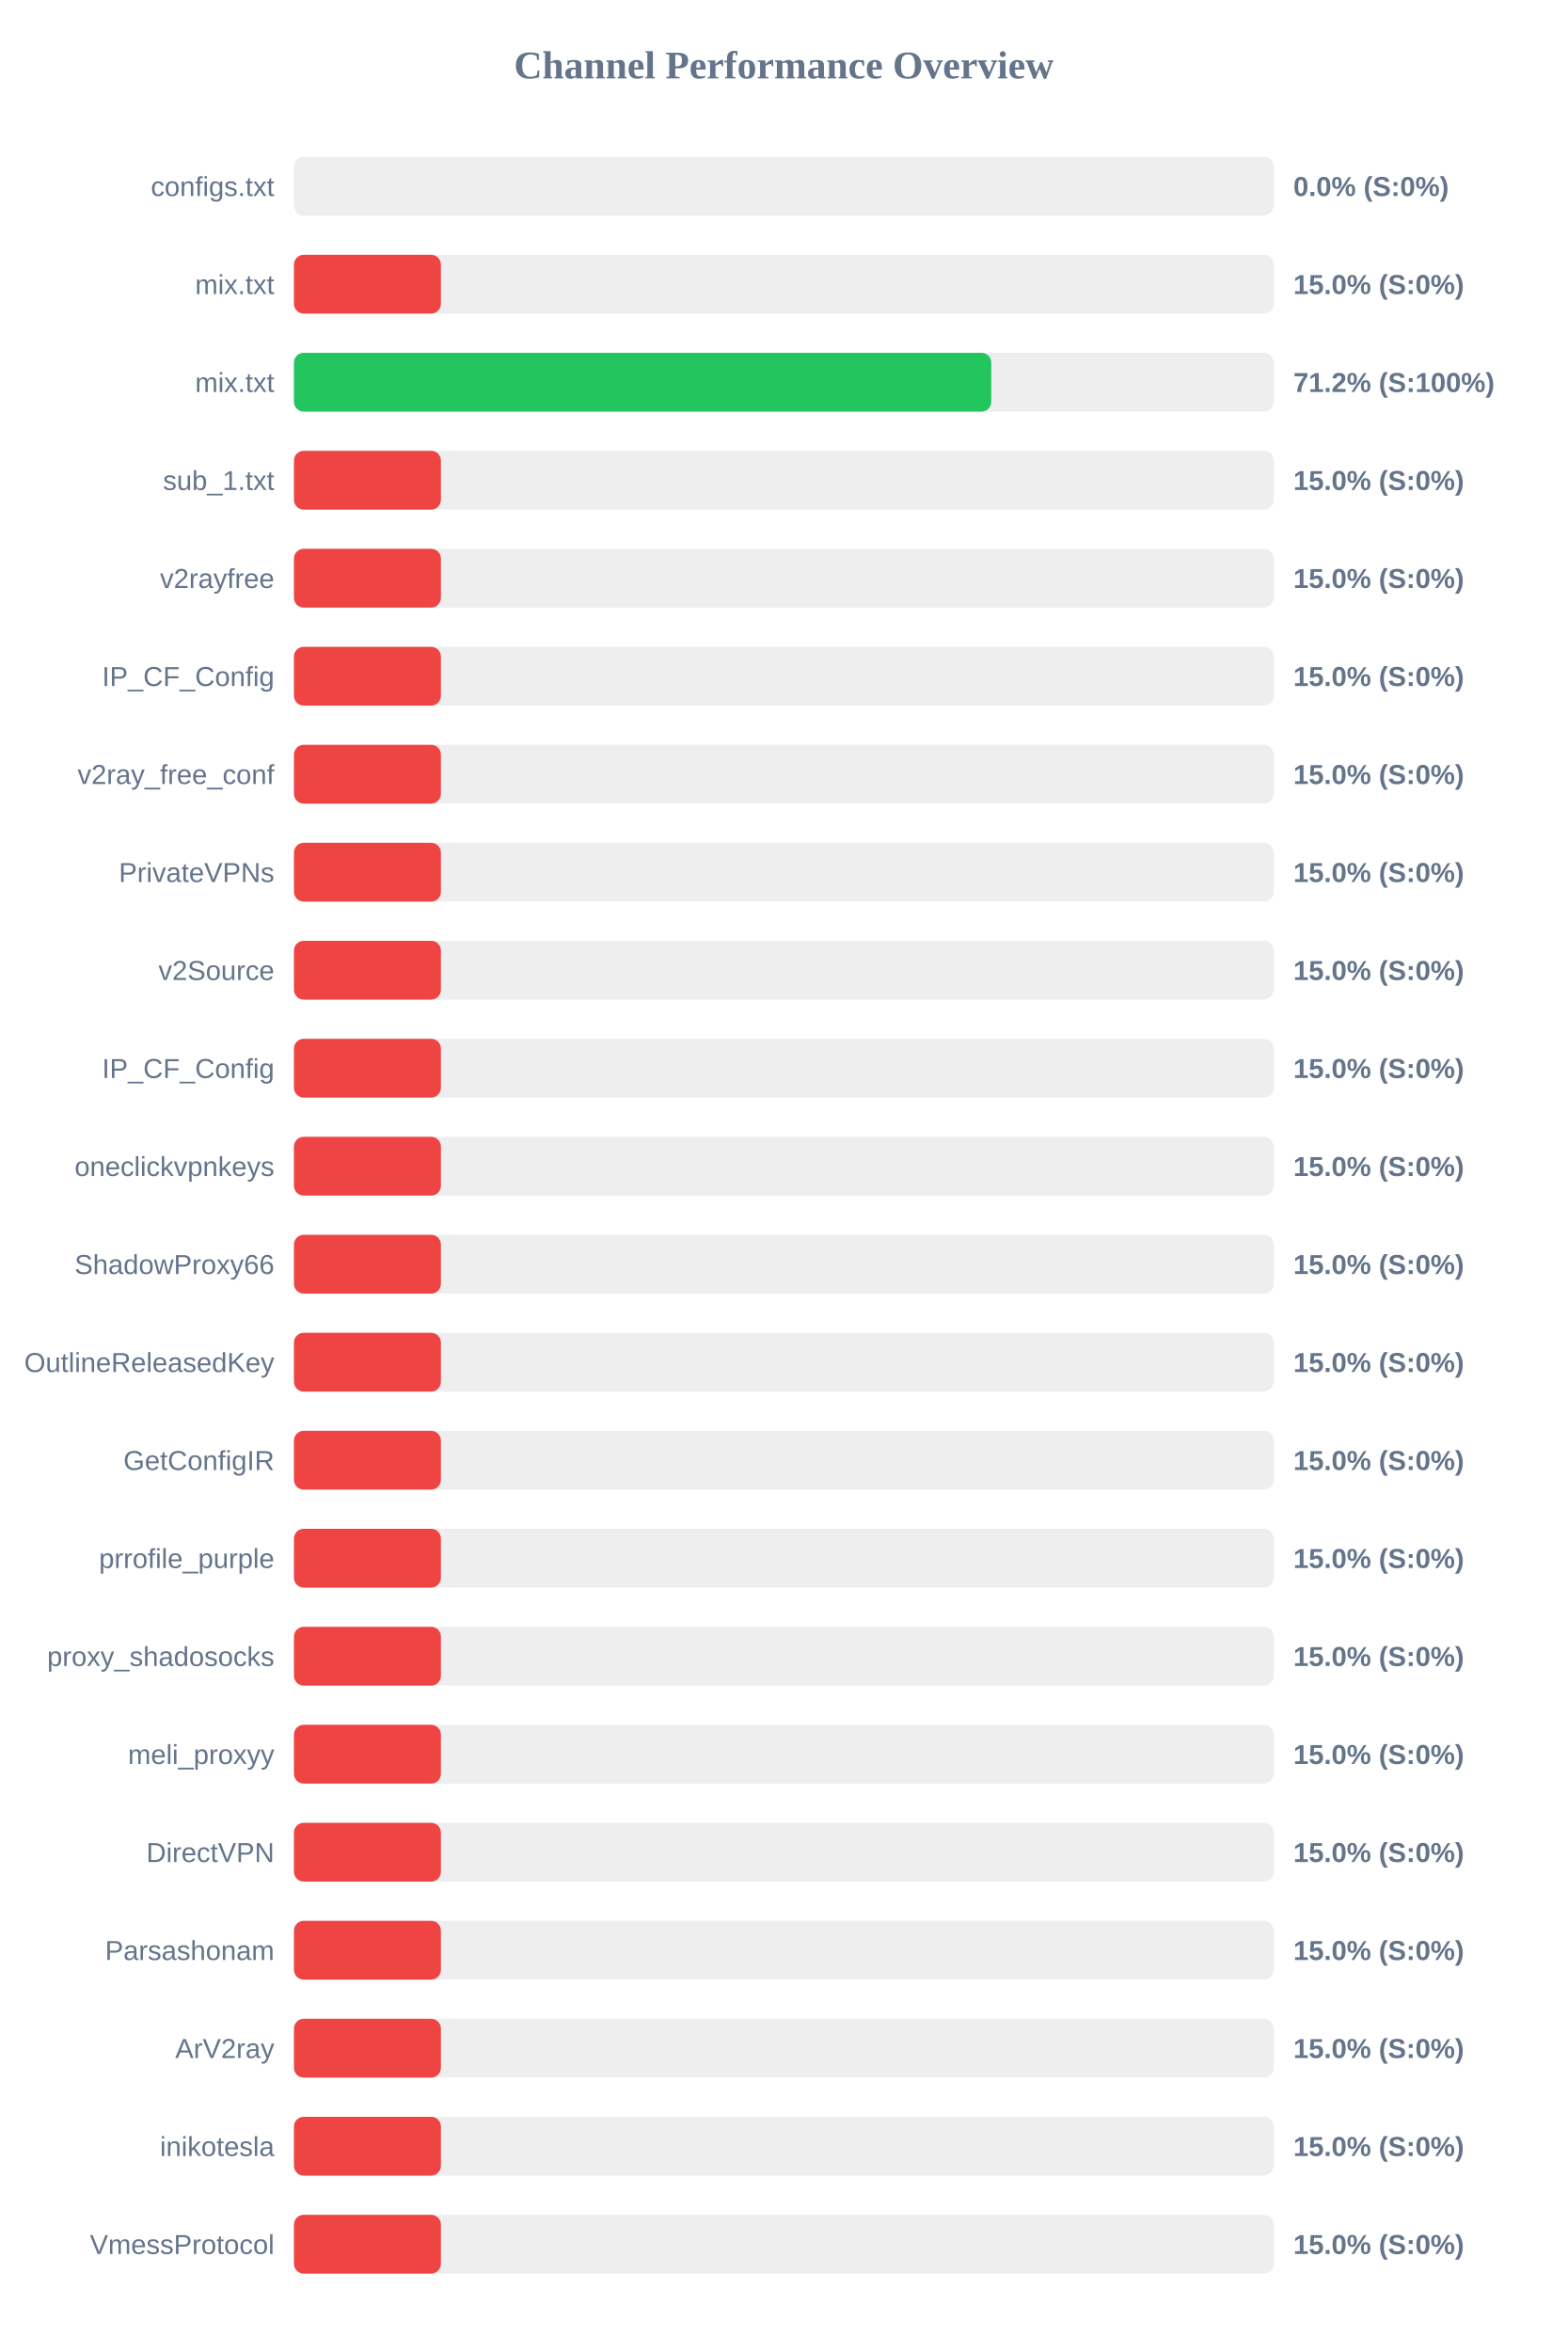
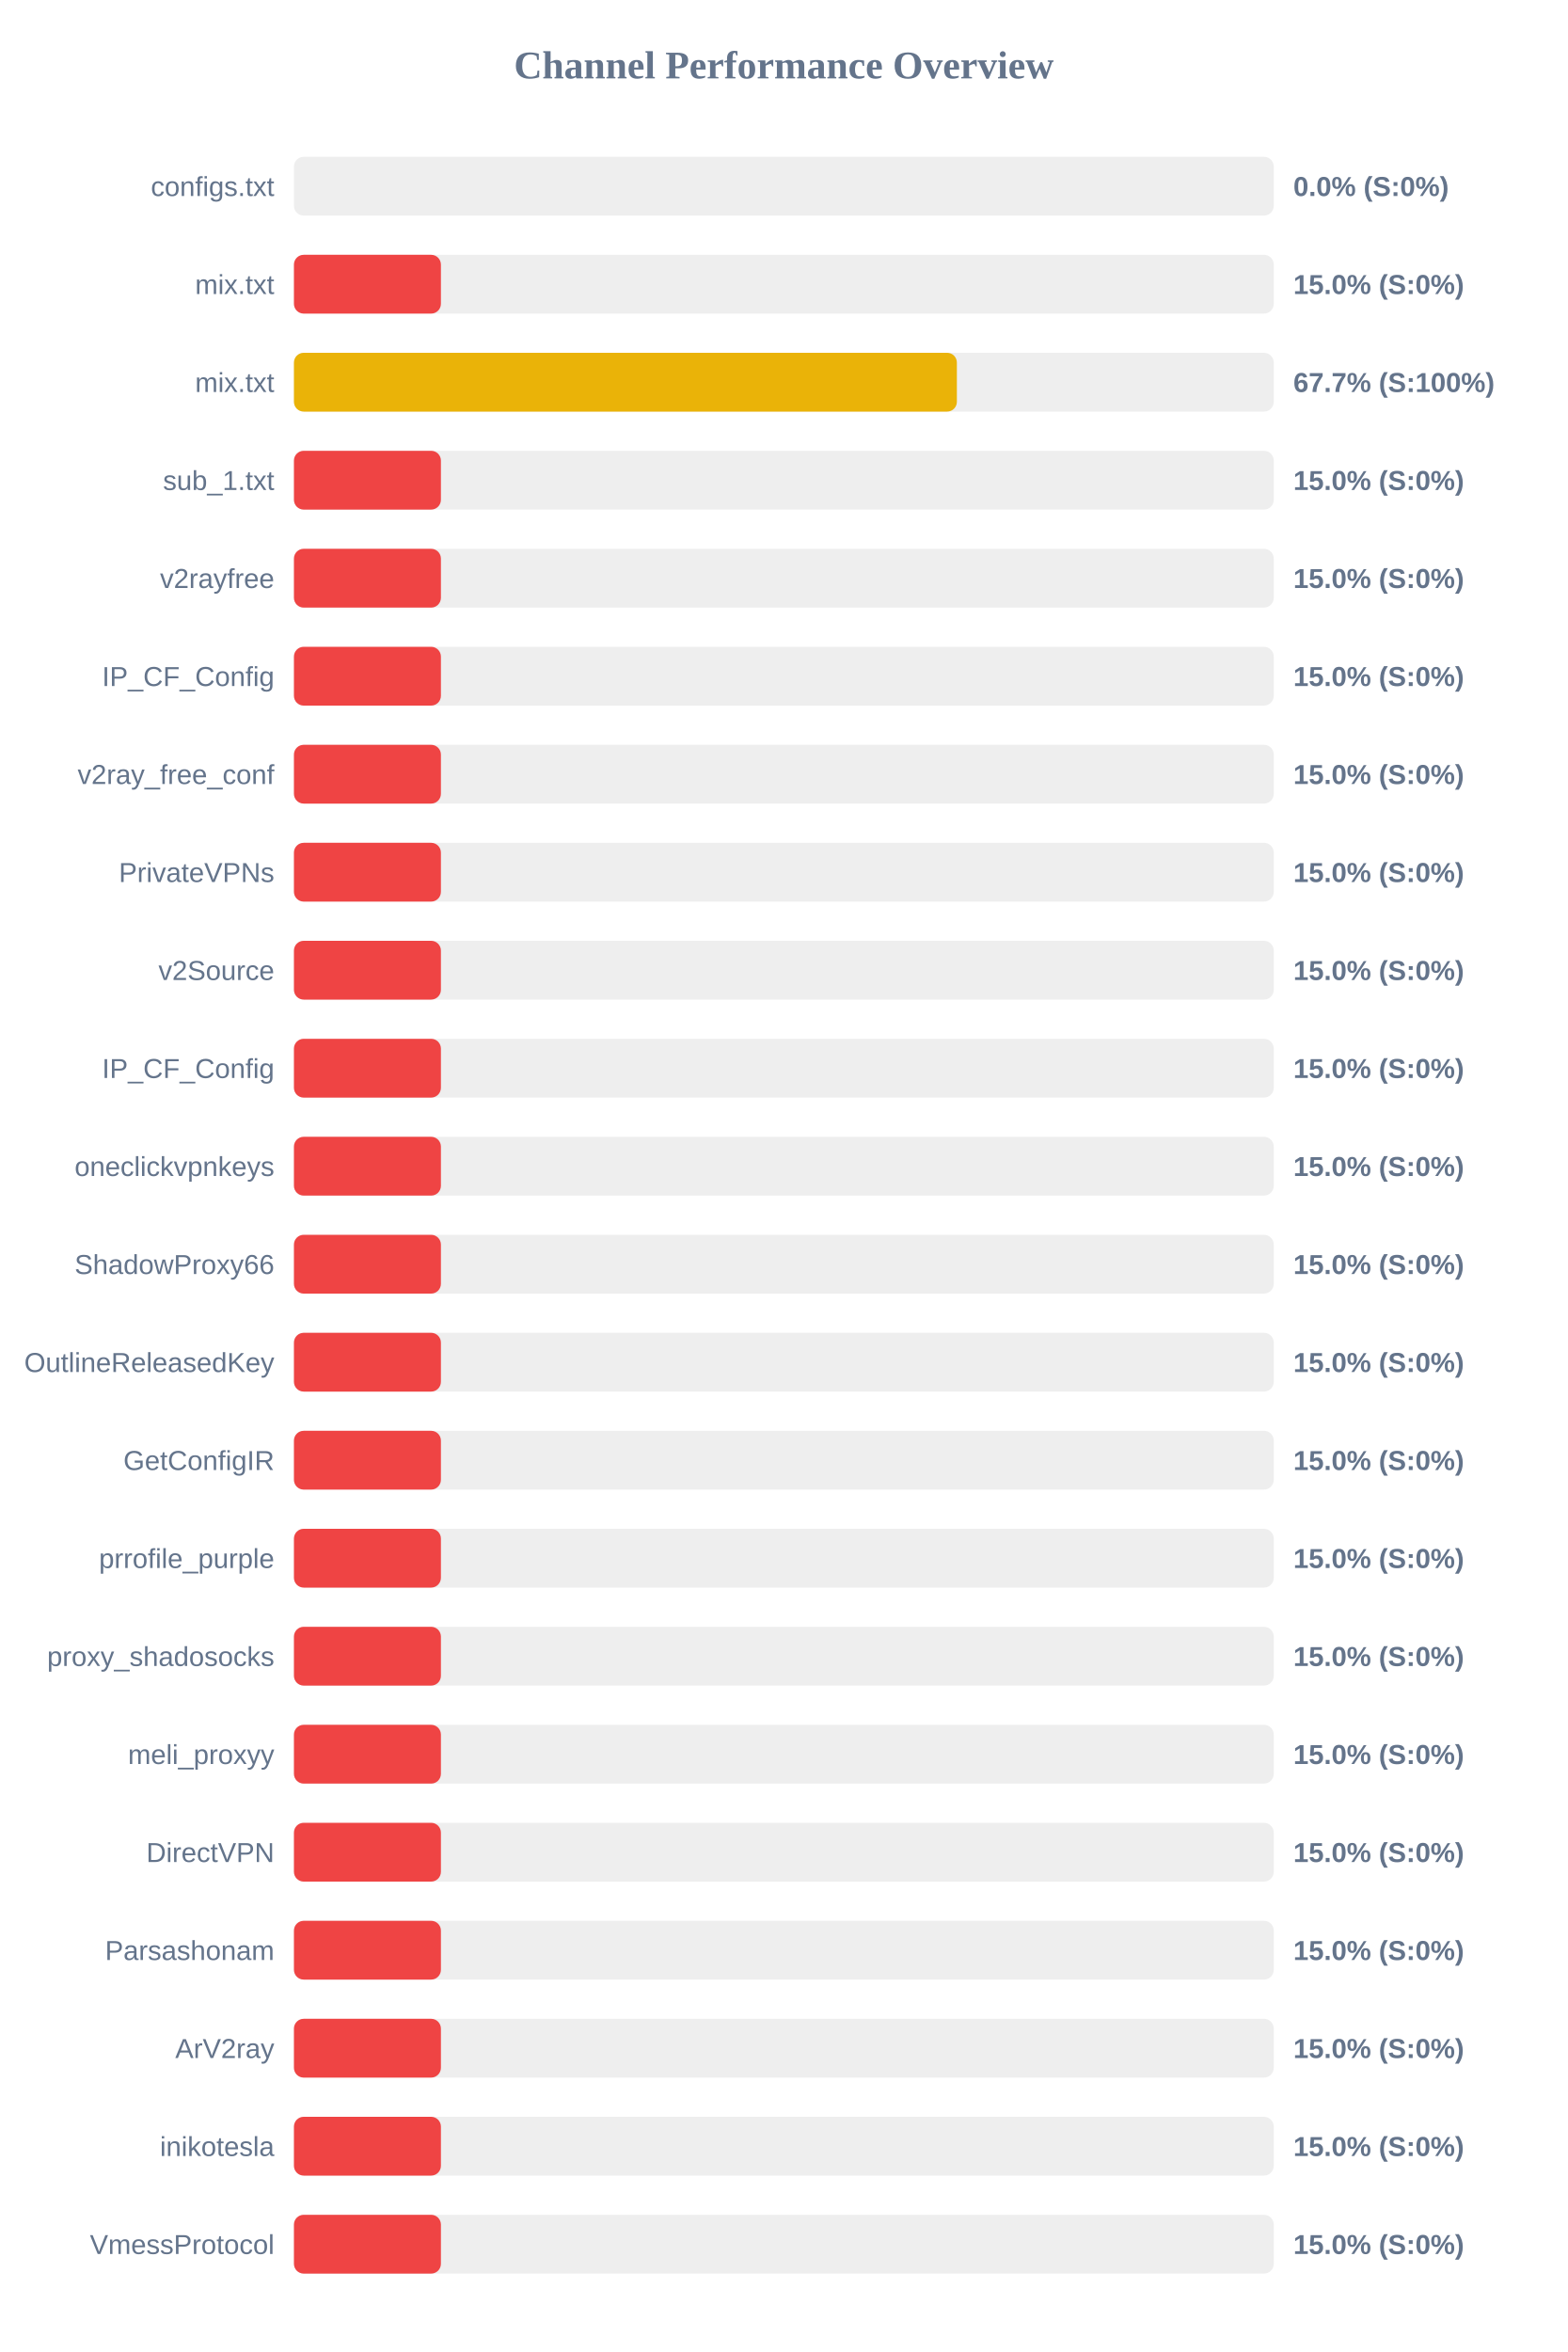
<svg xmlns="http://www.w3.org/2000/svg" width="800" height="1200" version="1.1">
  <style>
        .row { font: 14px Arial; fill: #64748b; }
        .score { font: bold 14px Arial; fill: #64748b; }
    </style>
  <text x="400" y="40" text-anchor="middle" font-size="20px" font-weight="bold" fill="#64748b">Channel Performance Overview</text>
  <rect x="150" y="80" width="500" height="30" fill="#eee" rx="5" />
  <rect x="150" y="80" width="0.0" height="30" fill="#ef4444" rx="5" />
  <text x="140" y="100" text-anchor="end" class="row">configs.txt</text>
  <text x="660" y="100" text-anchor="start" class="score">0.0% (S:0%)</text>
  <rect x="150" y="130" width="500" height="30" fill="#eee" rx="5" />
  <rect x="150" y="130" width="75.0" height="30" fill="#ef4444" rx="5" />
  <text x="140" y="150" text-anchor="end" class="row">mix.txt</text>
  <text x="660" y="150" text-anchor="start" class="score">15.0% (S:0%)</text>
  <rect x="150" y="180" width="500" height="30" fill="#eee" rx="5" />
-   <rect x="150" y="180" width="355.85" height="30" fill="#22c55e" rx="5" />
+   <rect x="150" y="180" width="338.3" height="30" fill="#eab308" rx="5" />
  <text x="140" y="200" text-anchor="end" class="row">mix.txt</text>
-   <text x="660" y="200" text-anchor="start" class="score">71.2% (S:100%)</text>
+   <text x="660" y="200" text-anchor="start" class="score">67.7% (S:100%)</text>
  <rect x="150" y="230" width="500" height="30" fill="#eee" rx="5" />
  <rect x="150" y="230" width="75.0" height="30" fill="#ef4444" rx="5" />
  <text x="140" y="250" text-anchor="end" class="row">sub_1.txt</text>
  <text x="660" y="250" text-anchor="start" class="score">15.0% (S:0%)</text>
  <rect x="150" y="280" width="500" height="30" fill="#eee" rx="5" />
  <rect x="150" y="280" width="75.0" height="30" fill="#ef4444" rx="5" />
  <text x="140" y="300" text-anchor="end" class="row">v2rayfree</text>
  <text x="660" y="300" text-anchor="start" class="score">15.0% (S:0%)</text>
  <rect x="150" y="330" width="500" height="30" fill="#eee" rx="5" />
  <rect x="150" y="330" width="75.0" height="30" fill="#ef4444" rx="5" />
  <text x="140" y="350" text-anchor="end" class="row">IP_CF_Config</text>
  <text x="660" y="350" text-anchor="start" class="score">15.0% (S:0%)</text>
  <rect x="150" y="380" width="500" height="30" fill="#eee" rx="5" />
  <rect x="150" y="380" width="75.0" height="30" fill="#ef4444" rx="5" />
  <text x="140" y="400" text-anchor="end" class="row">v2ray_free_conf</text>
  <text x="660" y="400" text-anchor="start" class="score">15.0% (S:0%)</text>
  <rect x="150" y="430" width="500" height="30" fill="#eee" rx="5" />
  <rect x="150" y="430" width="75.0" height="30" fill="#ef4444" rx="5" />
  <text x="140" y="450" text-anchor="end" class="row">PrivateVPNs</text>
  <text x="660" y="450" text-anchor="start" class="score">15.0% (S:0%)</text>
  <rect x="150" y="480" width="500" height="30" fill="#eee" rx="5" />
  <rect x="150" y="480" width="75.0" height="30" fill="#ef4444" rx="5" />
  <text x="140" y="500" text-anchor="end" class="row">v2Source</text>
  <text x="660" y="500" text-anchor="start" class="score">15.0% (S:0%)</text>
  <rect x="150" y="530" width="500" height="30" fill="#eee" rx="5" />
  <rect x="150" y="530" width="75.0" height="30" fill="#ef4444" rx="5" />
  <text x="140" y="550" text-anchor="end" class="row">IP_CF_Config</text>
  <text x="660" y="550" text-anchor="start" class="score">15.0% (S:0%)</text>
  <rect x="150" y="580" width="500" height="30" fill="#eee" rx="5" />
  <rect x="150" y="580" width="75.0" height="30" fill="#ef4444" rx="5" />
  <text x="140" y="600" text-anchor="end" class="row">oneclickvpnkeys</text>
  <text x="660" y="600" text-anchor="start" class="score">15.0% (S:0%)</text>
  <rect x="150" y="630" width="500" height="30" fill="#eee" rx="5" />
  <rect x="150" y="630" width="75.0" height="30" fill="#ef4444" rx="5" />
  <text x="140" y="650" text-anchor="end" class="row">ShadowProxy66</text>
  <text x="660" y="650" text-anchor="start" class="score">15.0% (S:0%)</text>
  <rect x="150" y="680" width="500" height="30" fill="#eee" rx="5" />
  <rect x="150" y="680" width="75.0" height="30" fill="#ef4444" rx="5" />
  <text x="140" y="700" text-anchor="end" class="row">OutlineReleasedKey</text>
  <text x="660" y="700" text-anchor="start" class="score">15.0% (S:0%)</text>
  <rect x="150" y="730" width="500" height="30" fill="#eee" rx="5" />
  <rect x="150" y="730" width="75.0" height="30" fill="#ef4444" rx="5" />
  <text x="140" y="750" text-anchor="end" class="row">GetConfigIR</text>
  <text x="660" y="750" text-anchor="start" class="score">15.0% (S:0%)</text>
  <rect x="150" y="780" width="500" height="30" fill="#eee" rx="5" />
  <rect x="150" y="780" width="75.0" height="30" fill="#ef4444" rx="5" />
  <text x="140" y="800" text-anchor="end" class="row">prrofile_purple</text>
  <text x="660" y="800" text-anchor="start" class="score">15.0% (S:0%)</text>
  <rect x="150" y="830" width="500" height="30" fill="#eee" rx="5" />
  <rect x="150" y="830" width="75.0" height="30" fill="#ef4444" rx="5" />
  <text x="140" y="850" text-anchor="end" class="row">proxy_shadosocks</text>
  <text x="660" y="850" text-anchor="start" class="score">15.0% (S:0%)</text>
  <rect x="150" y="880" width="500" height="30" fill="#eee" rx="5" />
  <rect x="150" y="880" width="75.0" height="30" fill="#ef4444" rx="5" />
  <text x="140" y="900" text-anchor="end" class="row">meli_proxyy</text>
  <text x="660" y="900" text-anchor="start" class="score">15.0% (S:0%)</text>
  <rect x="150" y="930" width="500" height="30" fill="#eee" rx="5" />
  <rect x="150" y="930" width="75.0" height="30" fill="#ef4444" rx="5" />
  <text x="140" y="950" text-anchor="end" class="row">DirectVPN</text>
  <text x="660" y="950" text-anchor="start" class="score">15.0% (S:0%)</text>
  <rect x="150" y="980" width="500" height="30" fill="#eee" rx="5" />
  <rect x="150" y="980" width="75.0" height="30" fill="#ef4444" rx="5" />
  <text x="140" y="1000" text-anchor="end" class="row">Parsashonam</text>
  <text x="660" y="1000" text-anchor="start" class="score">15.0% (S:0%)</text>
  <rect x="150" y="1030" width="500" height="30" fill="#eee" rx="5" />
  <rect x="150" y="1030" width="75.0" height="30" fill="#ef4444" rx="5" />
  <text x="140" y="1050" text-anchor="end" class="row">ArV2ray</text>
  <text x="660" y="1050" text-anchor="start" class="score">15.0% (S:0%)</text>
  <rect x="150" y="1080" width="500" height="30" fill="#eee" rx="5" />
  <rect x="150" y="1080" width="75.0" height="30" fill="#ef4444" rx="5" />
  <text x="140" y="1100" text-anchor="end" class="row">inikotesla</text>
  <text x="660" y="1100" text-anchor="start" class="score">15.0% (S:0%)</text>
  <rect x="150" y="1130" width="500" height="30" fill="#eee" rx="5" />
  <rect x="150" y="1130" width="75.0" height="30" fill="#ef4444" rx="5" />
  <text x="140" y="1150" text-anchor="end" class="row">VmessProtocol</text>
  <text x="660" y="1150" text-anchor="start" class="score">15.0% (S:0%)</text>
</svg>
